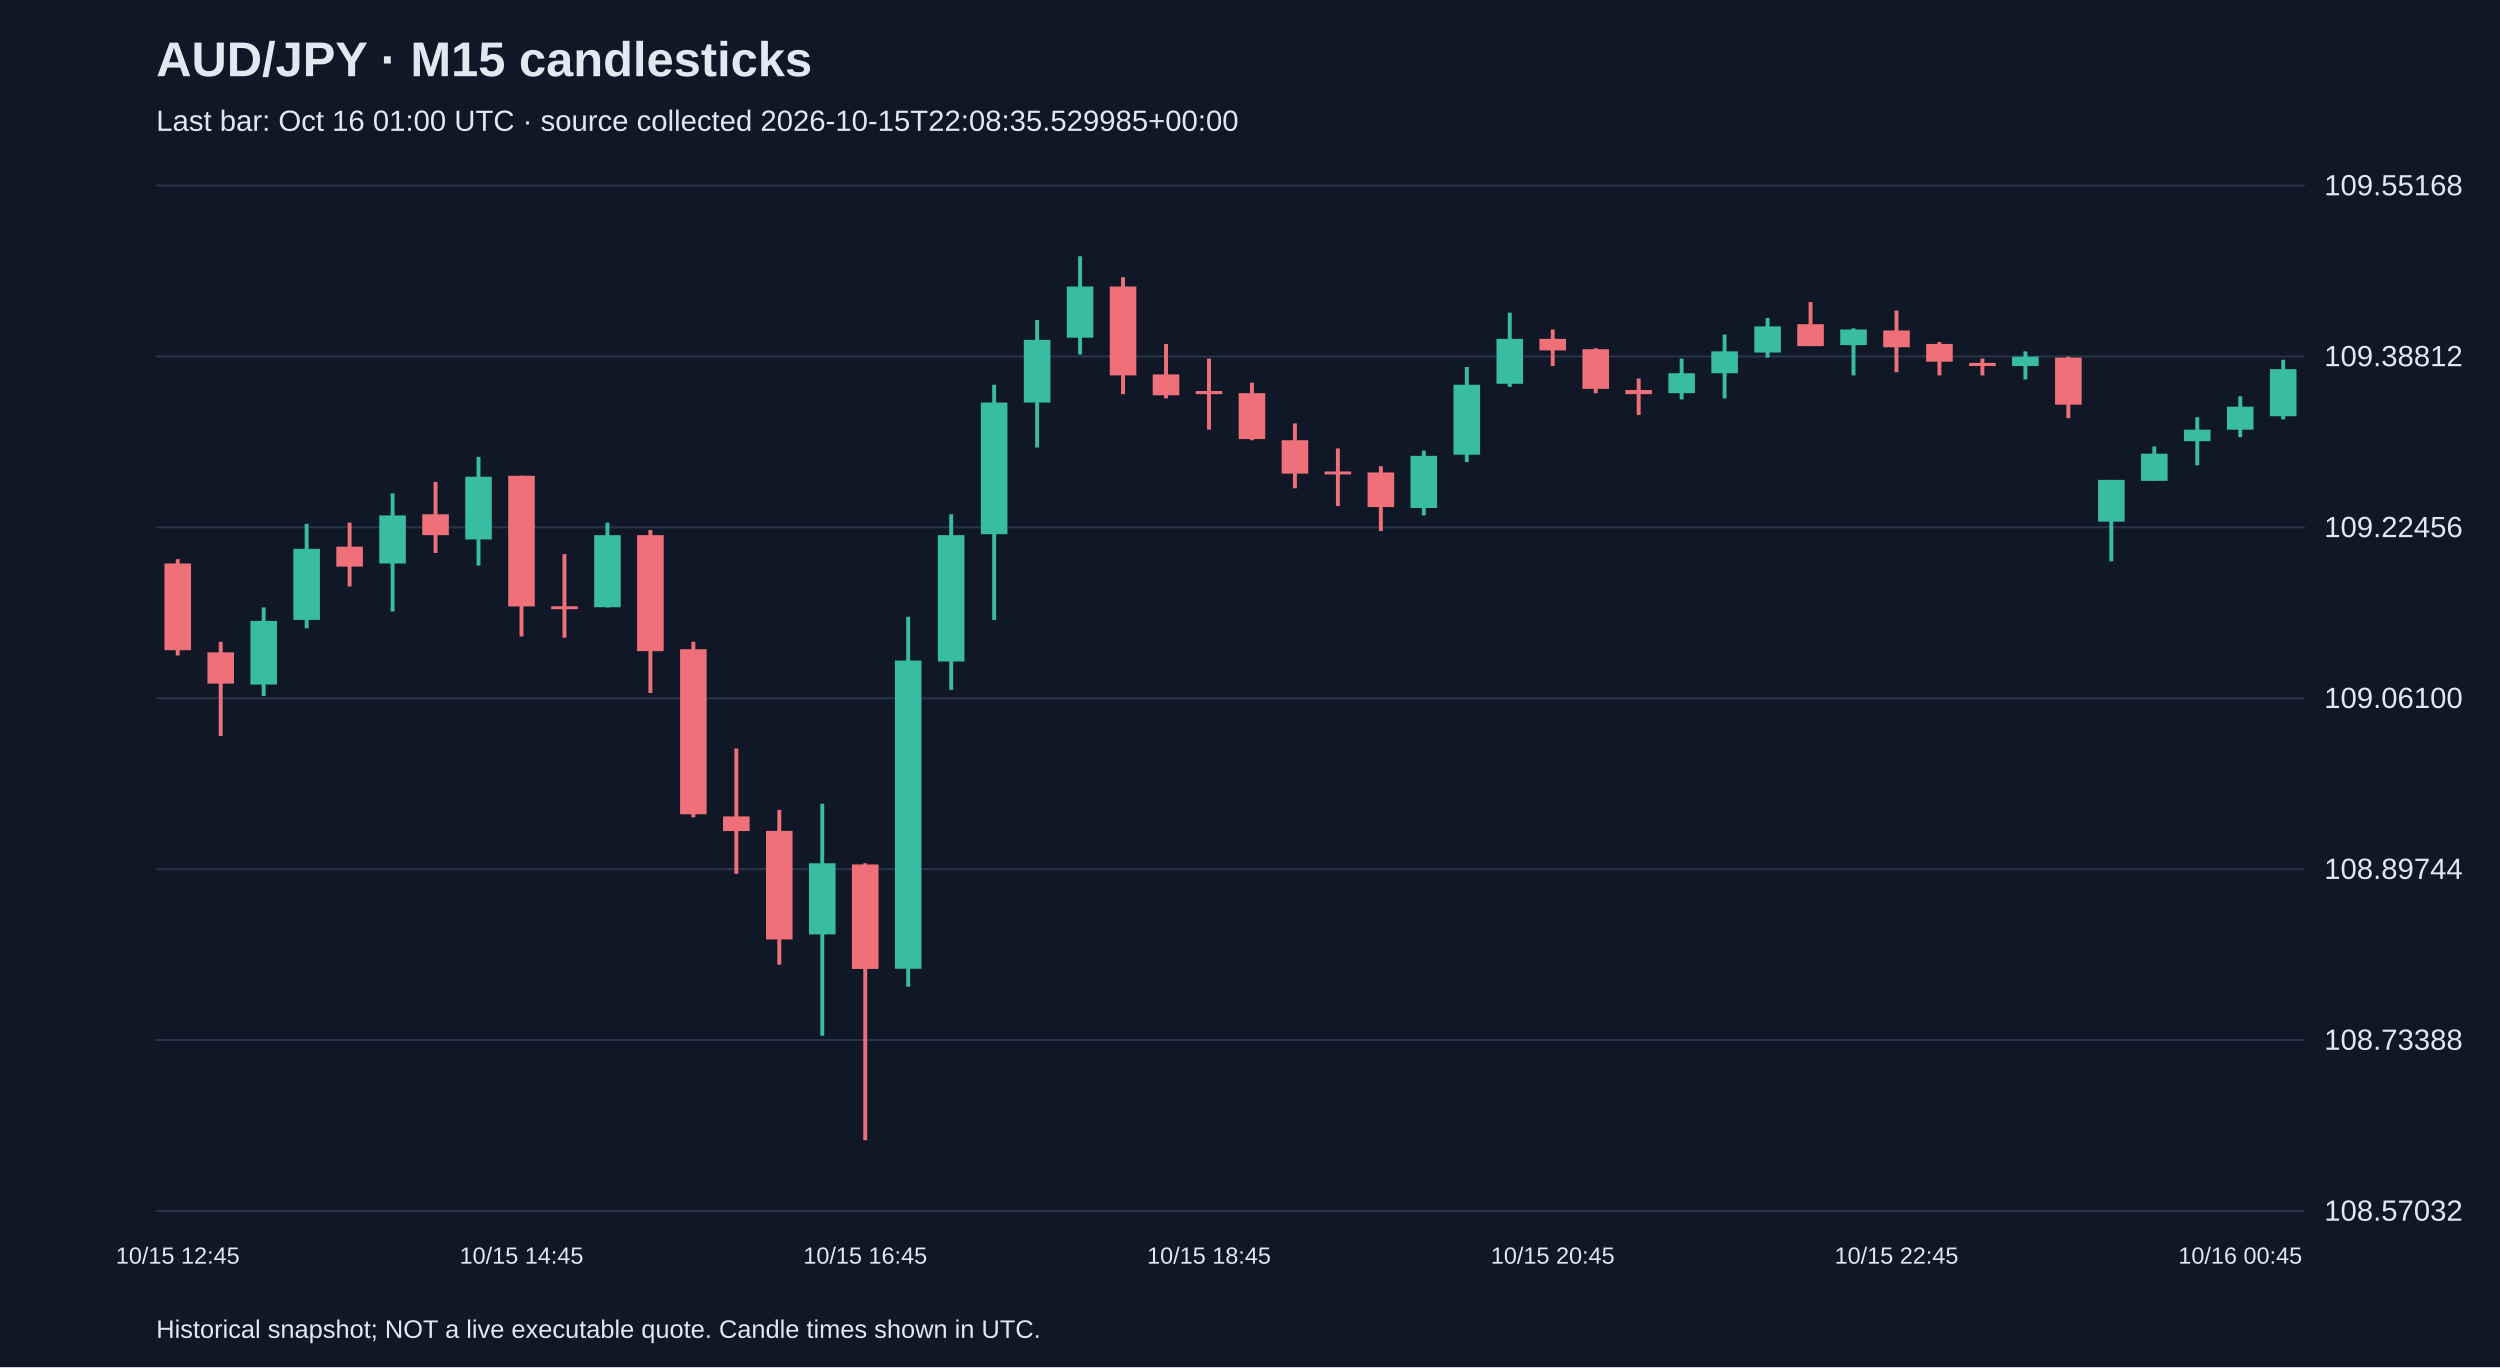
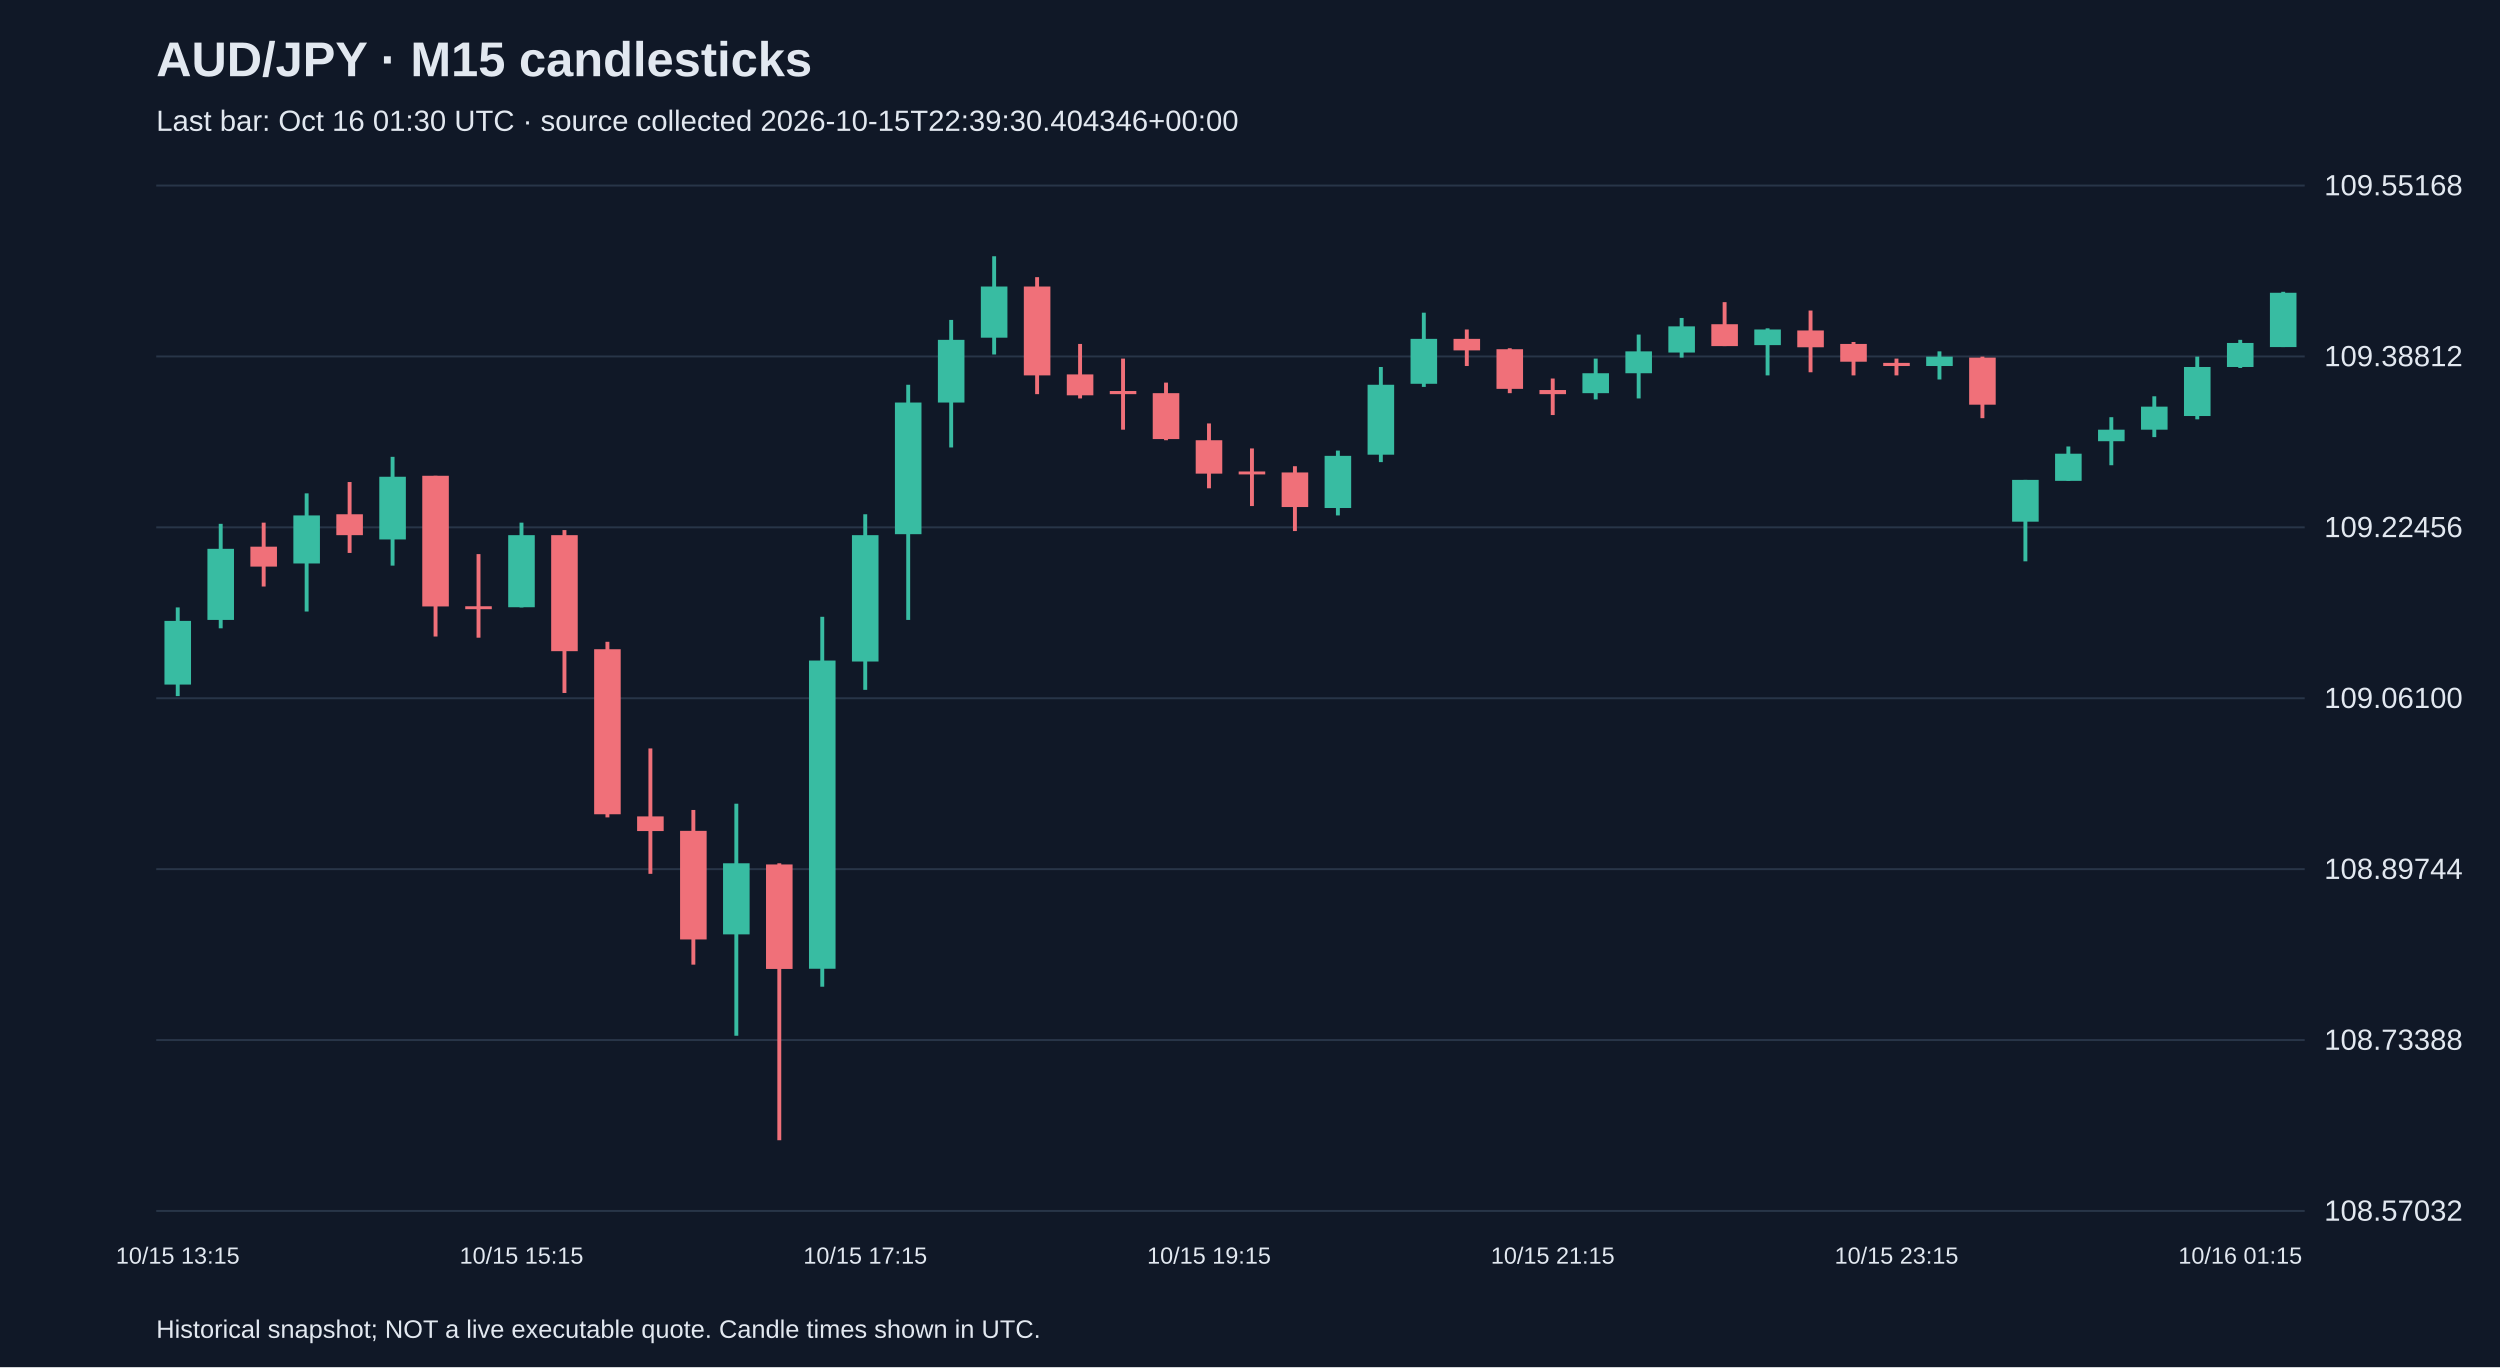
<svg xmlns="http://www.w3.org/2000/svg" viewBox="0 0 1280 700">
  <rect width="100%" height="100%" fill="#101827" />
  <style>text{font-family:Arial,sans-serif;fill:#e2e8f0}</style>
  <text x="80" y="39" font-size="25" font-weight="bold">AUD/JPY · M15 candlesticks</text>
-   <text x="80" y="67" font-size="15" fill="#a6b1c5">Last bar: Oct 16 01:00 UTC · source collected 2026-10-15T22:08:35.529985+00:00</text>
+   <text x="80" y="67" font-size="15" fill="#a6b1c5">Last bar: Oct 16 01:30 UTC · source collected 2026-10-15T22:39:30.404346+00:00</text>
  <line x1="80" y1="620.0" x2="1180" y2="620.0" stroke="#283548" />
  <text x="1190" y="625.0" font-size="15">108.57032</text>
  <line x1="80" y1="532.5" x2="1180" y2="532.5" stroke="#283548" />
  <text x="1190" y="537.5" font-size="15">108.73388</text>
  <line x1="80" y1="445.0" x2="1180" y2="445.0" stroke="#283548" />
  <text x="1190" y="450.0" font-size="15">108.89744</text>
  <line x1="80" y1="357.5" x2="1180" y2="357.5" stroke="#283548" />
  <text x="1190" y="362.5" font-size="15">109.06100</text>
  <line x1="80" y1="270.0" x2="1180" y2="270.0" stroke="#283548" />
  <text x="1190" y="275.0" font-size="15">109.22456</text>
  <line x1="80" y1="182.5" x2="1180" y2="182.5" stroke="#283548" />
  <text x="1190" y="187.5" font-size="15">109.38812</text>
  <line x1="80" y1="95.0" x2="1180" y2="95.0" stroke="#283548" />
  <text x="1190" y="100.0" font-size="15">109.55168</text>
-   <line x1="91.0" y1="286.3" x2="91.0" y2="335.6" stroke="#f07079" stroke-width="2" />
-   <rect x="84.2" y="288.5" width="13.6" height="44.4" fill="#f07079" />
-   <text x="91.0" y="647" text-anchor="middle" font-size="12">10/15 12:45</text>
-   <line x1="113.0" y1="328.6" x2="113.0" y2="376.8" stroke="#f07079" stroke-width="2" />
-   <rect x="106.2" y="334.0" width="13.6" height="16.0" fill="#f07079" />
-   <line x1="135.0" y1="311.0" x2="135.0" y2="356.4" stroke="#38bca2" stroke-width="2" />
-   <rect x="128.2" y="317.9" width="13.6" height="32.6" fill="#38bca2" />
-   <line x1="157.0" y1="268.2" x2="157.0" y2="321.7" stroke="#38bca2" stroke-width="2" />
-   <rect x="150.2" y="281.0" width="13.6" height="36.4" fill="#38bca2" />
-   <line x1="179.0" y1="267.6" x2="179.0" y2="300.3" stroke="#f07079" stroke-width="2" />
-   <rect x="172.2" y="279.9" width="13.6" height="10.2" fill="#f07079" />
-   <line x1="201.0" y1="252.6" x2="201.0" y2="313.1" stroke="#38bca2" stroke-width="2" />
-   <rect x="194.2" y="263.9" width="13.6" height="24.6" fill="#38bca2" />
-   <line x1="223.0" y1="246.8" x2="223.0" y2="283.1" stroke="#f07079" stroke-width="2" />
-   <rect x="216.2" y="263.3" width="13.6" height="10.7" fill="#f07079" />
-   <line x1="245.0" y1="233.9" x2="245.0" y2="289.6" stroke="#38bca2" stroke-width="2" />
-   <rect x="238.2" y="244.1" width="13.6" height="32.1" fill="#38bca2" />
-   <line x1="267.0" y1="243.6" x2="267.0" y2="325.9" stroke="#f07079" stroke-width="2" />
-   <rect x="260.2" y="243.6" width="13.6" height="66.9" fill="#f07079" />
-   <text x="267.0" y="647" text-anchor="middle" font-size="12">10/15 14:45</text>
-   <line x1="289.0" y1="283.7" x2="289.0" y2="326.5" stroke="#f07079" stroke-width="2" />
-   <rect x="282.2" y="310.4" width="13.6" height="1.5" fill="#f07079" />
-   <line x1="311.0" y1="267.6" x2="311.0" y2="311.0" stroke="#38bca2" stroke-width="2" />
-   <rect x="304.2" y="274.0" width="13.6" height="36.9" fill="#38bca2" />
-   <line x1="333.0" y1="271.4" x2="333.0" y2="354.8" stroke="#f07079" stroke-width="2" />
-   <rect x="326.2" y="274.0" width="13.6" height="59.4" fill="#f07079" />
-   <line x1="355.0" y1="328.6" x2="355.0" y2="418.5" stroke="#f07079" stroke-width="2" />
-   <rect x="348.2" y="332.4" width="13.6" height="84.5" fill="#f07079" />
-   <line x1="377.0" y1="383.2" x2="377.0" y2="447.4" stroke="#f07079" stroke-width="2" />
-   <rect x="370.2" y="418.0" width="13.6" height="7.5" fill="#f07079" />
-   <line x1="399.0" y1="414.7" x2="399.0" y2="493.9" stroke="#f07079" stroke-width="2" />
-   <rect x="392.2" y="425.4" width="13.6" height="55.6" fill="#f07079" />
-   <line x1="421.0" y1="411.5" x2="421.0" y2="530.3" stroke="#38bca2" stroke-width="2" />
-   <rect x="414.2" y="442.0" width="13.6" height="36.4" fill="#38bca2" />
-   <line x1="443.0" y1="442.0" x2="443.0" y2="583.8" stroke="#f07079" stroke-width="2" />
-   <rect x="436.2" y="442.6" width="13.6" height="53.5" fill="#f07079" />
-   <text x="443.0" y="647" text-anchor="middle" font-size="12">10/15 16:45</text>
-   <line x1="465.0" y1="315.8" x2="465.0" y2="505.2" stroke="#38bca2" stroke-width="2" />
-   <rect x="458.2" y="338.2" width="13.6" height="157.8" fill="#38bca2" />
-   <line x1="487.0" y1="263.3" x2="487.0" y2="353.2" stroke="#38bca2" stroke-width="2" />
-   <rect x="480.2" y="274.0" width="13.6" height="64.7" fill="#38bca2" />
-   <line x1="509.0" y1="197.0" x2="509.0" y2="317.4" stroke="#38bca2" stroke-width="2" />
-   <rect x="502.2" y="206.1" width="13.6" height="67.4" fill="#38bca2" />
-   <line x1="531.0" y1="163.8" x2="531.0" y2="229.1" stroke="#38bca2" stroke-width="2" />
-   <rect x="524.2" y="174.0" width="13.6" height="32.1" fill="#38bca2" />
-   <line x1="553.0" y1="131.2" x2="553.0" y2="181.5" stroke="#38bca2" stroke-width="2" />
-   <rect x="546.2" y="146.7" width="13.6" height="26.2" fill="#38bca2" />
-   <line x1="575.0" y1="141.9" x2="575.0" y2="201.8" stroke="#f07079" stroke-width="2" />
-   <rect x="568.2" y="146.7" width="13.6" height="45.5" fill="#f07079" />
-   <line x1="597.0" y1="176.1" x2="597.0" y2="204.0" stroke="#f07079" stroke-width="2" />
-   <rect x="590.2" y="191.7" width="13.6" height="10.7" fill="#f07079" />
-   <line x1="619.0" y1="183.6" x2="619.0" y2="220.0" stroke="#f07079" stroke-width="2" />
-   <rect x="612.2" y="200.2" width="13.6" height="1.6" fill="#f07079" />
-   <text x="619.0" y="647" text-anchor="middle" font-size="12">10/15 18:45</text>
-   <line x1="641.0" y1="195.9" x2="641.0" y2="225.4" stroke="#f07079" stroke-width="2" />
-   <rect x="634.2" y="201.3" width="13.6" height="23.5" fill="#f07079" />
-   <line x1="663.0" y1="216.8" x2="663.0" y2="250.0" stroke="#f07079" stroke-width="2" />
-   <rect x="656.2" y="225.4" width="13.6" height="17.1" fill="#f07079" />
-   <line x1="685.0" y1="229.6" x2="685.0" y2="259.1" stroke="#f07079" stroke-width="2" />
-   <rect x="678.2" y="241.4" width="13.6" height="1.5" fill="#f07079" />
-   <line x1="707.0" y1="238.7" x2="707.0" y2="271.9" stroke="#f07079" stroke-width="2" />
-   <rect x="700.2" y="241.9" width="13.6" height="17.7" fill="#f07079" />
-   <line x1="729.0" y1="230.7" x2="729.0" y2="263.9" stroke="#38bca2" stroke-width="2" />
-   <rect x="722.2" y="233.4" width="13.6" height="26.7" fill="#38bca2" />
-   <line x1="751.0" y1="187.9" x2="751.0" y2="236.6" stroke="#38bca2" stroke-width="2" />
-   <rect x="744.2" y="197.0" width="13.6" height="35.8" fill="#38bca2" />
-   <line x1="773.0" y1="160.1" x2="773.0" y2="198.1" stroke="#38bca2" stroke-width="2" />
-   <rect x="766.2" y="173.5" width="13.6" height="23.0" fill="#38bca2" />
-   <line x1="795.0" y1="168.7" x2="795.0" y2="187.4" stroke="#f07079" stroke-width="2" />
-   <rect x="788.2" y="173.5" width="13.6" height="5.9" fill="#f07079" />
-   <text x="795.0" y="647" text-anchor="middle" font-size="12">10/15 20:45</text>
-   <line x1="817.0" y1="178.3" x2="817.0" y2="201.3" stroke="#f07079" stroke-width="2" />
-   <rect x="810.2" y="178.8" width="13.6" height="20.3" fill="#f07079" />
-   <line x1="839.0" y1="193.8" x2="839.0" y2="212.5" stroke="#f07079" stroke-width="2" />
-   <rect x="832.2" y="199.7" width="13.6" height="2.1" fill="#f07079" />
-   <line x1="861.0" y1="183.6" x2="861.0" y2="204.5" stroke="#38bca2" stroke-width="2" />
-   <rect x="854.2" y="191.1" width="13.6" height="10.2" fill="#38bca2" />
-   <line x1="883.0" y1="171.3" x2="883.0" y2="204.0" stroke="#38bca2" stroke-width="2" />
-   <rect x="876.2" y="179.9" width="13.6" height="11.2" fill="#38bca2" />
-   <line x1="905.0" y1="162.8" x2="905.0" y2="183.1" stroke="#38bca2" stroke-width="2" />
-   <rect x="898.2" y="167.1" width="13.6" height="13.4" fill="#38bca2" />
-   <line x1="927.0" y1="154.7" x2="927.0" y2="177.2" stroke="#f07079" stroke-width="2" />
-   <rect x="920.2" y="166.0" width="13.6" height="11.2" fill="#f07079" />
-   <line x1="949.0" y1="168.1" x2="949.0" y2="192.2" stroke="#38bca2" stroke-width="2" />
-   <rect x="942.2" y="168.7" width="13.6" height="8.0" fill="#38bca2" />
-   <line x1="971.0" y1="159.0" x2="971.0" y2="190.6" stroke="#f07079" stroke-width="2" />
-   <rect x="964.2" y="169.2" width="13.6" height="8.6" fill="#f07079" />
-   <text x="971.0" y="647" text-anchor="middle" font-size="12">10/15 22:45</text>
-   <line x1="993.0" y1="175.1" x2="993.0" y2="192.2" stroke="#f07079" stroke-width="2" />
-   <rect x="986.2" y="176.1" width="13.6" height="9.1" fill="#f07079" />
-   <line x1="1015.0" y1="183.6" x2="1015.0" y2="192.2" stroke="#f07079" stroke-width="2" />
-   <rect x="1008.2" y="185.8" width="13.6" height="1.6" fill="#f07079" />
-   <line x1="1037.0" y1="179.9" x2="1037.0" y2="194.3" stroke="#38bca2" stroke-width="2" />
-   <rect x="1030.2" y="182.6" width="13.6" height="4.8" fill="#38bca2" />
-   <line x1="1059.0" y1="182.6" x2="1059.0" y2="214.1" stroke="#f07079" stroke-width="2" />
-   <rect x="1052.2" y="183.1" width="13.6" height="24.1" fill="#f07079" />
-   <line x1="1081.0" y1="245.7" x2="1081.0" y2="287.4" stroke="#38bca2" stroke-width="2" />
-   <rect x="1074.2" y="245.7" width="13.6" height="21.4" fill="#38bca2" />
-   <line x1="1103.0" y1="228.6" x2="1103.0" y2="246.2" stroke="#38bca2" stroke-width="2" />
-   <rect x="1096.2" y="232.3" width="13.6" height="13.9" fill="#38bca2" />
-   <line x1="1125.0" y1="213.6" x2="1125.0" y2="238.2" stroke="#38bca2" stroke-width="2" />
-   <rect x="1118.2" y="220.0" width="13.6" height="5.9" fill="#38bca2" />
-   <line x1="1147.0" y1="202.9" x2="1147.0" y2="223.8" stroke="#38bca2" stroke-width="2" />
-   <rect x="1140.2" y="208.2" width="13.6" height="11.8" fill="#38bca2" />
-   <text x="1147.0" y="647" text-anchor="middle" font-size="12">10/16 00:45</text>
-   <line x1="1169.0" y1="184.2" x2="1169.0" y2="214.7" stroke="#38bca2" stroke-width="2" />
-   <rect x="1162.2" y="189.0" width="13.6" height="24.1" fill="#38bca2" />
+   <line x1="91.0" y1="311.0" x2="91.0" y2="356.4" stroke="#38bca2" stroke-width="2" />
+   <rect x="84.2" y="317.9" width="13.6" height="32.6" fill="#38bca2" />
+   <text x="91.0" y="647" text-anchor="middle" font-size="12">10/15 13:15</text>
+   <line x1="113.0" y1="268.2" x2="113.0" y2="321.7" stroke="#38bca2" stroke-width="2" />
+   <rect x="106.2" y="281.0" width="13.6" height="36.4" fill="#38bca2" />
+   <line x1="135.0" y1="267.6" x2="135.0" y2="300.3" stroke="#f07079" stroke-width="2" />
+   <rect x="128.2" y="279.9" width="13.6" height="10.2" fill="#f07079" />
+   <line x1="157.0" y1="252.6" x2="157.0" y2="313.1" stroke="#38bca2" stroke-width="2" />
+   <rect x="150.2" y="263.9" width="13.6" height="24.6" fill="#38bca2" />
+   <line x1="179.0" y1="246.8" x2="179.0" y2="283.1" stroke="#f07079" stroke-width="2" />
+   <rect x="172.2" y="263.3" width="13.6" height="10.7" fill="#f07079" />
+   <line x1="201.0" y1="233.9" x2="201.0" y2="289.6" stroke="#38bca2" stroke-width="2" />
+   <rect x="194.2" y="244.1" width="13.6" height="32.1" fill="#38bca2" />
+   <line x1="223.0" y1="243.6" x2="223.0" y2="325.9" stroke="#f07079" stroke-width="2" />
+   <rect x="216.2" y="243.6" width="13.6" height="66.9" fill="#f07079" />
+   <line x1="245.0" y1="283.7" x2="245.0" y2="326.5" stroke="#f07079" stroke-width="2" />
+   <rect x="238.2" y="310.4" width="13.6" height="1.5" fill="#f07079" />
+   <line x1="267.0" y1="267.6" x2="267.0" y2="311.0" stroke="#38bca2" stroke-width="2" />
+   <rect x="260.2" y="274.0" width="13.6" height="36.9" fill="#38bca2" />
+   <text x="267.0" y="647" text-anchor="middle" font-size="12">10/15 15:15</text>
+   <line x1="289.0" y1="271.4" x2="289.0" y2="354.8" stroke="#f07079" stroke-width="2" />
+   <rect x="282.2" y="274.0" width="13.6" height="59.4" fill="#f07079" />
+   <line x1="311.0" y1="328.6" x2="311.0" y2="418.5" stroke="#f07079" stroke-width="2" />
+   <rect x="304.2" y="332.4" width="13.6" height="84.5" fill="#f07079" />
+   <line x1="333.0" y1="383.2" x2="333.0" y2="447.4" stroke="#f07079" stroke-width="2" />
+   <rect x="326.2" y="418.0" width="13.6" height="7.5" fill="#f07079" />
+   <line x1="355.0" y1="414.7" x2="355.0" y2="493.9" stroke="#f07079" stroke-width="2" />
+   <rect x="348.2" y="425.4" width="13.6" height="55.6" fill="#f07079" />
+   <line x1="377.0" y1="411.5" x2="377.0" y2="530.3" stroke="#38bca2" stroke-width="2" />
+   <rect x="370.2" y="442.0" width="13.6" height="36.4" fill="#38bca2" />
+   <line x1="399.0" y1="442.0" x2="399.0" y2="583.8" stroke="#f07079" stroke-width="2" />
+   <rect x="392.2" y="442.6" width="13.6" height="53.5" fill="#f07079" />
+   <line x1="421.0" y1="315.8" x2="421.0" y2="505.2" stroke="#38bca2" stroke-width="2" />
+   <rect x="414.2" y="338.2" width="13.6" height="157.8" fill="#38bca2" />
+   <line x1="443.0" y1="263.3" x2="443.0" y2="353.2" stroke="#38bca2" stroke-width="2" />
+   <rect x="436.2" y="274.0" width="13.6" height="64.7" fill="#38bca2" />
+   <text x="443.0" y="647" text-anchor="middle" font-size="12">10/15 17:15</text>
+   <line x1="465.0" y1="197.0" x2="465.0" y2="317.4" stroke="#38bca2" stroke-width="2" />
+   <rect x="458.2" y="206.1" width="13.6" height="67.4" fill="#38bca2" />
+   <line x1="487.0" y1="163.8" x2="487.0" y2="229.1" stroke="#38bca2" stroke-width="2" />
+   <rect x="480.2" y="174.0" width="13.6" height="32.1" fill="#38bca2" />
+   <line x1="509.0" y1="131.2" x2="509.0" y2="181.5" stroke="#38bca2" stroke-width="2" />
+   <rect x="502.2" y="146.7" width="13.6" height="26.2" fill="#38bca2" />
+   <line x1="531.0" y1="141.9" x2="531.0" y2="201.8" stroke="#f07079" stroke-width="2" />
+   <rect x="524.2" y="146.7" width="13.6" height="45.5" fill="#f07079" />
+   <line x1="553.0" y1="176.1" x2="553.0" y2="204.0" stroke="#f07079" stroke-width="2" />
+   <rect x="546.2" y="191.7" width="13.6" height="10.7" fill="#f07079" />
+   <line x1="575.0" y1="183.6" x2="575.0" y2="220.0" stroke="#f07079" stroke-width="2" />
+   <rect x="568.2" y="200.2" width="13.6" height="1.6" fill="#f07079" />
+   <line x1="597.0" y1="195.9" x2="597.0" y2="225.4" stroke="#f07079" stroke-width="2" />
+   <rect x="590.2" y="201.3" width="13.6" height="23.5" fill="#f07079" />
+   <line x1="619.0" y1="216.8" x2="619.0" y2="250.0" stroke="#f07079" stroke-width="2" />
+   <rect x="612.2" y="225.4" width="13.6" height="17.1" fill="#f07079" />
+   <text x="619.0" y="647" text-anchor="middle" font-size="12">10/15 19:15</text>
+   <line x1="641.0" y1="229.6" x2="641.0" y2="259.1" stroke="#f07079" stroke-width="2" />
+   <rect x="634.2" y="241.4" width="13.6" height="1.5" fill="#f07079" />
+   <line x1="663.0" y1="238.7" x2="663.0" y2="271.9" stroke="#f07079" stroke-width="2" />
+   <rect x="656.2" y="241.9" width="13.6" height="17.7" fill="#f07079" />
+   <line x1="685.0" y1="230.7" x2="685.0" y2="263.9" stroke="#38bca2" stroke-width="2" />
+   <rect x="678.2" y="233.4" width="13.6" height="26.7" fill="#38bca2" />
+   <line x1="707.0" y1="187.9" x2="707.0" y2="236.6" stroke="#38bca2" stroke-width="2" />
+   <rect x="700.2" y="197.0" width="13.6" height="35.8" fill="#38bca2" />
+   <line x1="729.0" y1="160.1" x2="729.0" y2="198.1" stroke="#38bca2" stroke-width="2" />
+   <rect x="722.2" y="173.5" width="13.6" height="23.0" fill="#38bca2" />
+   <line x1="751.0" y1="168.7" x2="751.0" y2="187.4" stroke="#f07079" stroke-width="2" />
+   <rect x="744.2" y="173.5" width="13.6" height="5.9" fill="#f07079" />
+   <line x1="773.0" y1="178.3" x2="773.0" y2="201.3" stroke="#f07079" stroke-width="2" />
+   <rect x="766.2" y="178.8" width="13.6" height="20.3" fill="#f07079" />
+   <line x1="795.0" y1="193.8" x2="795.0" y2="212.5" stroke="#f07079" stroke-width="2" />
+   <rect x="788.2" y="199.7" width="13.6" height="2.1" fill="#f07079" />
+   <text x="795.0" y="647" text-anchor="middle" font-size="12">10/15 21:15</text>
+   <line x1="817.0" y1="183.6" x2="817.0" y2="204.5" stroke="#38bca2" stroke-width="2" />
+   <rect x="810.2" y="191.1" width="13.6" height="10.2" fill="#38bca2" />
+   <line x1="839.0" y1="171.3" x2="839.0" y2="204.0" stroke="#38bca2" stroke-width="2" />
+   <rect x="832.2" y="179.9" width="13.6" height="11.2" fill="#38bca2" />
+   <line x1="861.0" y1="162.8" x2="861.0" y2="183.1" stroke="#38bca2" stroke-width="2" />
+   <rect x="854.2" y="167.1" width="13.6" height="13.4" fill="#38bca2" />
+   <line x1="883.0" y1="154.7" x2="883.0" y2="177.2" stroke="#f07079" stroke-width="2" />
+   <rect x="876.2" y="166.0" width="13.6" height="11.2" fill="#f07079" />
+   <line x1="905.0" y1="168.1" x2="905.0" y2="192.2" stroke="#38bca2" stroke-width="2" />
+   <rect x="898.2" y="168.7" width="13.6" height="8.0" fill="#38bca2" />
+   <line x1="927.0" y1="159.0" x2="927.0" y2="190.6" stroke="#f07079" stroke-width="2" />
+   <rect x="920.2" y="169.2" width="13.6" height="8.6" fill="#f07079" />
+   <line x1="949.0" y1="175.1" x2="949.0" y2="192.2" stroke="#f07079" stroke-width="2" />
+   <rect x="942.2" y="176.1" width="13.6" height="9.1" fill="#f07079" />
+   <line x1="971.0" y1="183.6" x2="971.0" y2="192.2" stroke="#f07079" stroke-width="2" />
+   <rect x="964.2" y="185.8" width="13.6" height="1.6" fill="#f07079" />
+   <text x="971.0" y="647" text-anchor="middle" font-size="12">10/15 23:15</text>
+   <line x1="993.0" y1="179.9" x2="993.0" y2="194.3" stroke="#38bca2" stroke-width="2" />
+   <rect x="986.2" y="182.6" width="13.6" height="4.8" fill="#38bca2" />
+   <line x1="1015.0" y1="182.6" x2="1015.0" y2="214.1" stroke="#f07079" stroke-width="2" />
+   <rect x="1008.2" y="183.1" width="13.6" height="24.1" fill="#f07079" />
+   <line x1="1037.0" y1="245.7" x2="1037.0" y2="287.4" stroke="#38bca2" stroke-width="2" />
+   <rect x="1030.2" y="245.7" width="13.6" height="21.4" fill="#38bca2" />
+   <line x1="1059.0" y1="228.6" x2="1059.0" y2="246.2" stroke="#38bca2" stroke-width="2" />
+   <rect x="1052.2" y="232.3" width="13.6" height="13.9" fill="#38bca2" />
+   <line x1="1081.0" y1="213.6" x2="1081.0" y2="238.2" stroke="#38bca2" stroke-width="2" />
+   <rect x="1074.2" y="220.0" width="13.6" height="5.9" fill="#38bca2" />
+   <line x1="1103.0" y1="202.9" x2="1103.0" y2="223.8" stroke="#38bca2" stroke-width="2" />
+   <rect x="1096.2" y="208.2" width="13.6" height="11.8" fill="#38bca2" />
+   <line x1="1125.0" y1="182.6" x2="1125.0" y2="214.7" stroke="#38bca2" stroke-width="2" />
+   <rect x="1118.2" y="187.9" width="13.6" height="25.1" fill="#38bca2" />
+   <line x1="1147.0" y1="174.0" x2="1147.0" y2="188.4" stroke="#38bca2" stroke-width="2" />
+   <rect x="1140.2" y="175.6" width="13.6" height="12.3" fill="#38bca2" />
+   <text x="1147.0" y="647" text-anchor="middle" font-size="12">10/16 01:15</text>
+   <line x1="1169.0" y1="149.4" x2="1169.0" y2="177.7" stroke="#38bca2" stroke-width="2" />
+   <rect x="1162.2" y="149.9" width="13.6" height="27.8" fill="#38bca2" />
  <text x="80" y="685" font-size="13">Historical snapshot; NOT a live executable quote. Candle times shown in UTC.</text>
</svg>
